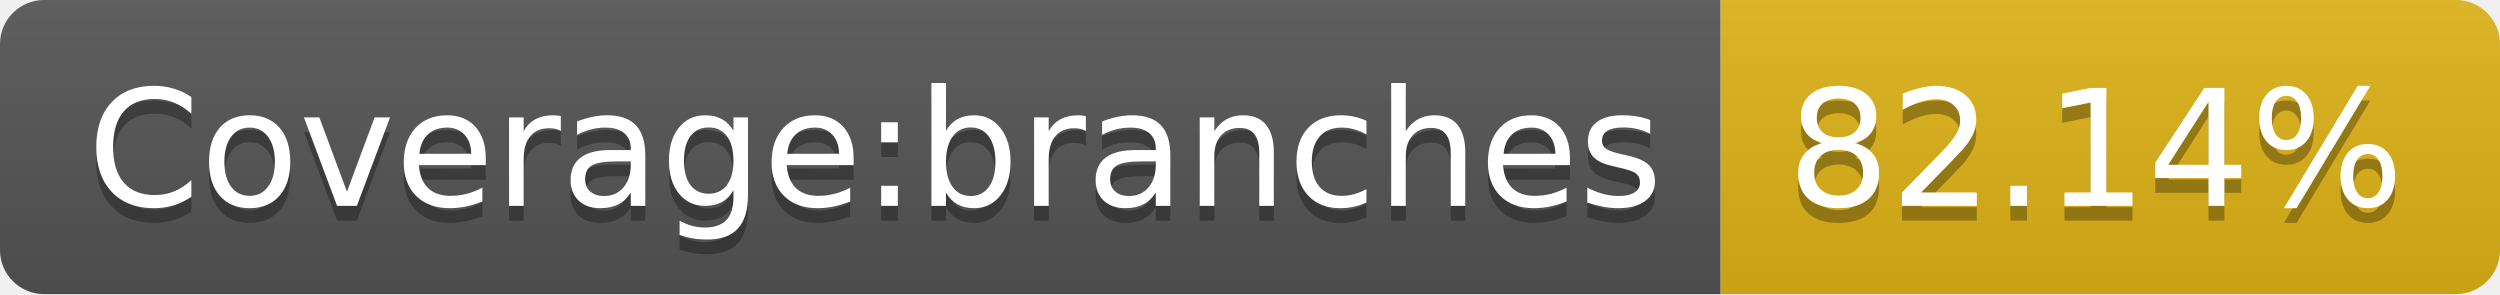
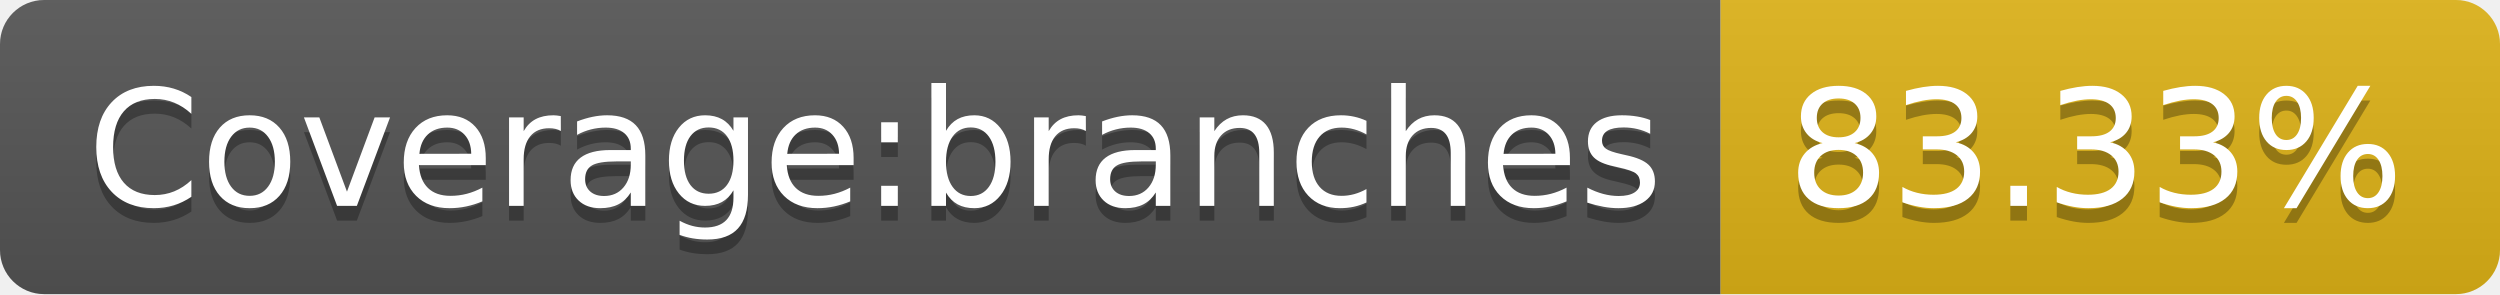
- <svg xmlns="http://www.w3.org/2000/svg" width="170" height="20" role="img" aria-label="Coverage:branches: 82.14%">
+ <svg xmlns="http://www.w3.org/2000/svg" width="170" height="20" role="img" aria-label="Coverage:branches: 83.33%">
  <linearGradient id="s" x2="0" y2="100%">
    <stop offset="0" stop-color="#bbb" stop-opacity=".1" />
    <stop offset="1" stop-opacity=".1" />
  </linearGradient>
  <clipPath id="r">
    <rect width="170" height="20" rx="3" fill="#fff" />
  </clipPath>
  <g clip-path="url(#r)">
    <rect width="117" height="20" fill="#555" />
    <rect x="117" width="53" height="20" fill="#dfb317" />
    <rect width="170" height="20" fill="url(#s)" />
  </g>
  <g fill="#fff" text-anchor="middle" font-family="Verdana,Geneva,DejaVu Sans,sans-serif" text-rendering="geometricPrecision" font-size="110">
    <text aria-hidden="true" x="595" y="150" fill="#010101" fill-opacity=".3" transform="scale(.1)" textLength="1070">Coverage:branches</text>
    <text x="595" y="140" transform="scale(.1)" fill="#fff" textLength="1070">Coverage:branches</text>
-     <text aria-hidden="true" x="1425" y="150" fill="#010101" fill-opacity=".3" transform="scale(.1)" textLength="430">82.14%</text>
-     <text x="1425" y="140" transform="scale(.1)" fill="#fff" textLength="430">82.14%</text>
+     <text aria-hidden="true" x="1425" y="150" fill="#010101" fill-opacity=".3" transform="scale(.1)" textLength="430">83.33%</text>
+     <text x="1425" y="140" transform="scale(.1)" fill="#fff" textLength="430">83.33%</text>
  </g>
</svg>
